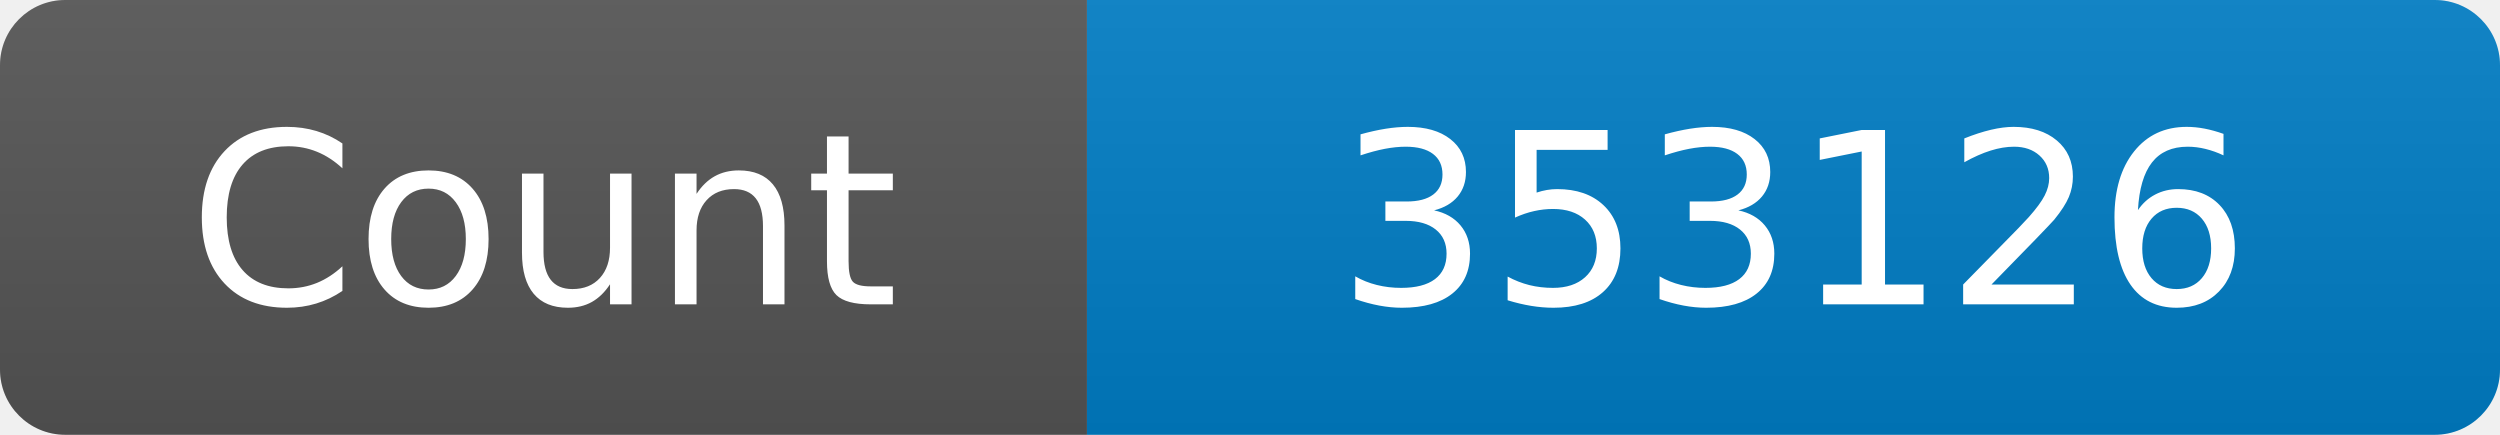
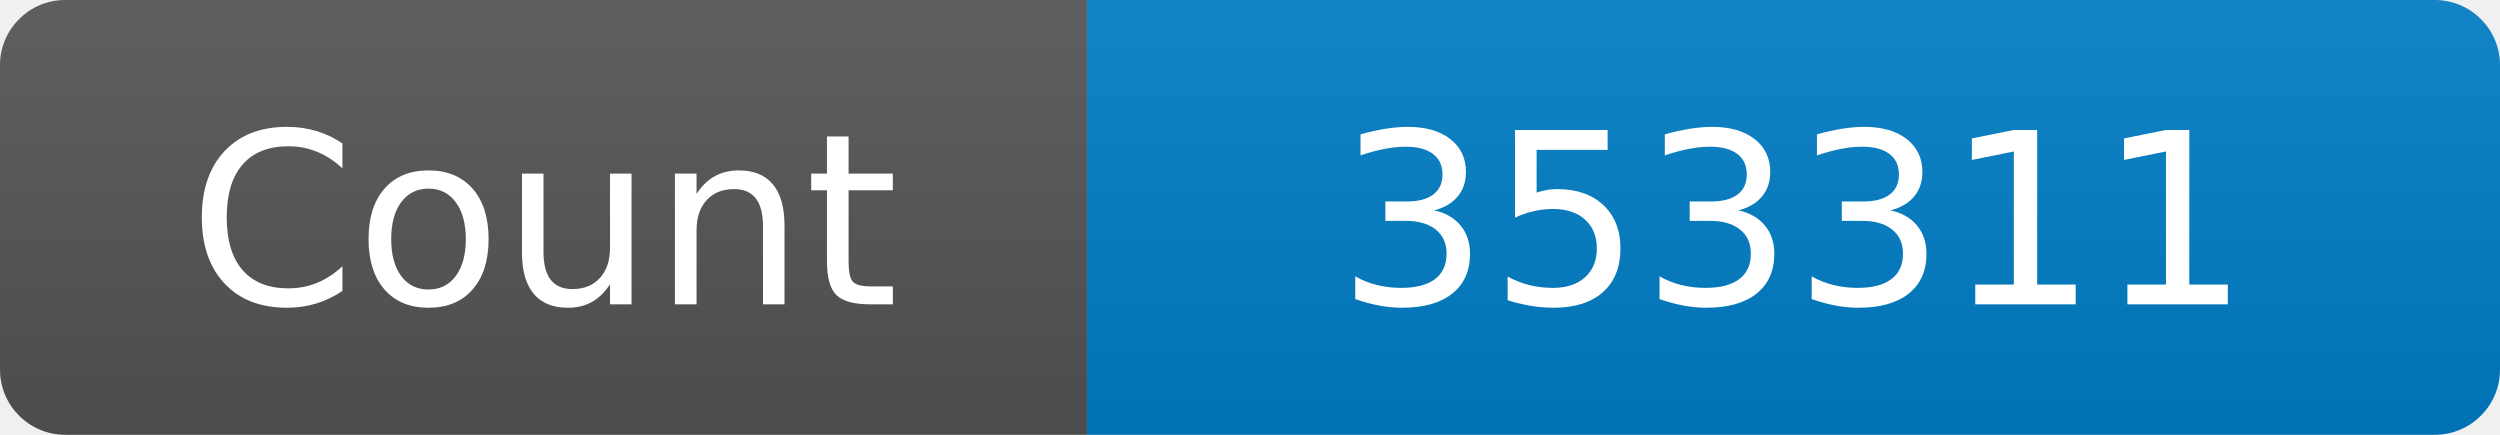
<svg xmlns="http://www.w3.org/2000/svg" width="115" height="20" role="img" aria-label="Maintained?: yes">
  <linearGradient id="s" x2="0" y2="100%">
    <stop offset="0" stop-color="#bbb" stop-opacity=".1" />
    <stop offset="1" stop-opacity=".1" />
  </linearGradient>
  <clipPath id="r">
    <rect width="115" height="20" rx="3" fill="#fff" />
  </clipPath>
  <g clip-path="url(#r)">
    <rect width="50" height="20" fill="#555" />
    <rect x="50" width="160" height="20" fill="#007ec6" />
    <rect width="115" height="20" fill="url(#s)" />
  </g>
  <g fill="#fff" text-anchor="middle" font-family="Verdana,Geneva,DejaVu Sans,sans-serif" font-size="110">
    <text x="250" y="140" transform="scale(.1)" fill="#fff">Count</text>
-     <text x="825" y="140" transform="scale(.1)" fill="#fff">353126</text>
+     <text x="825" y="140" transform="scale(.1)" fill="#fff">353311</text>
  </g>
</svg>
